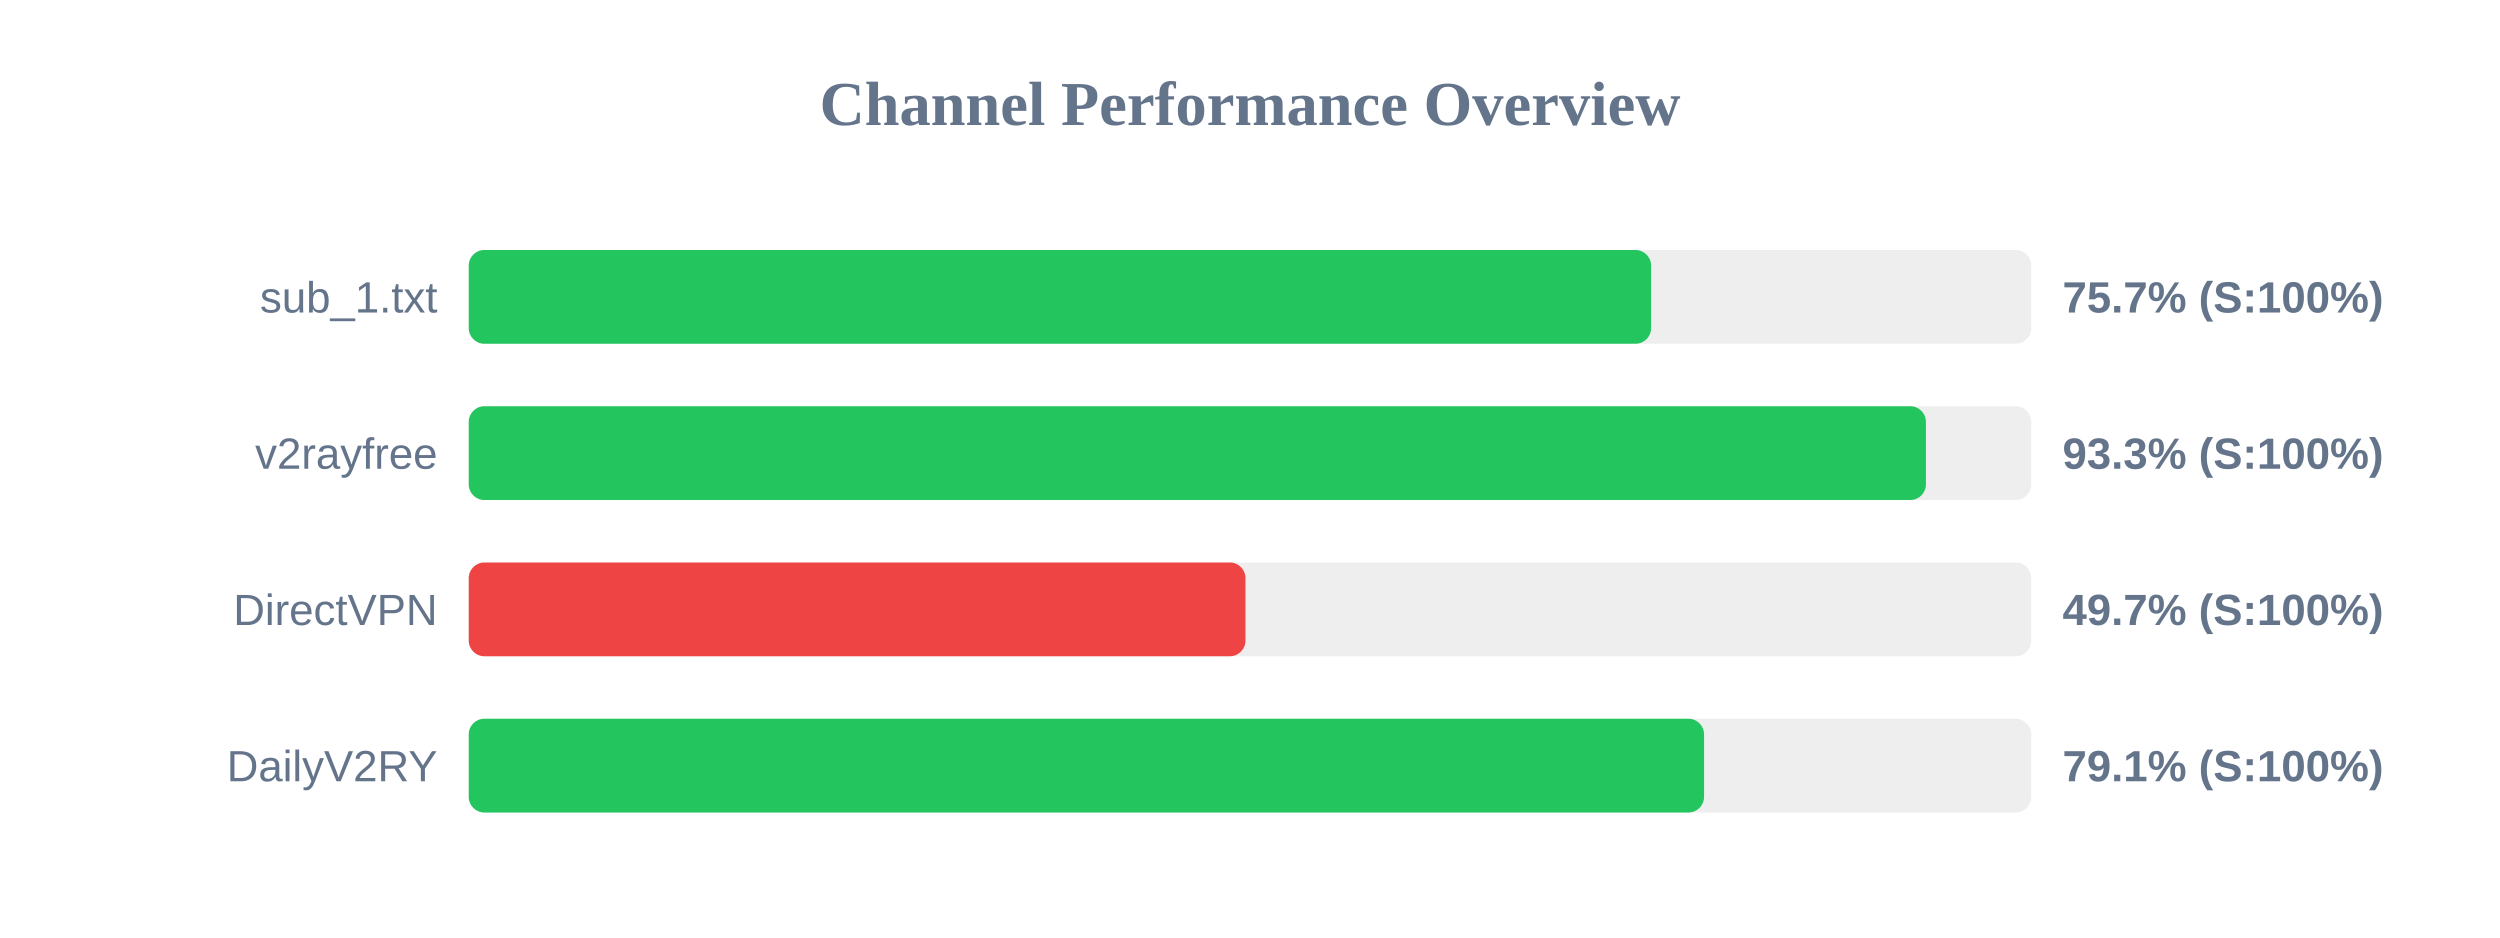
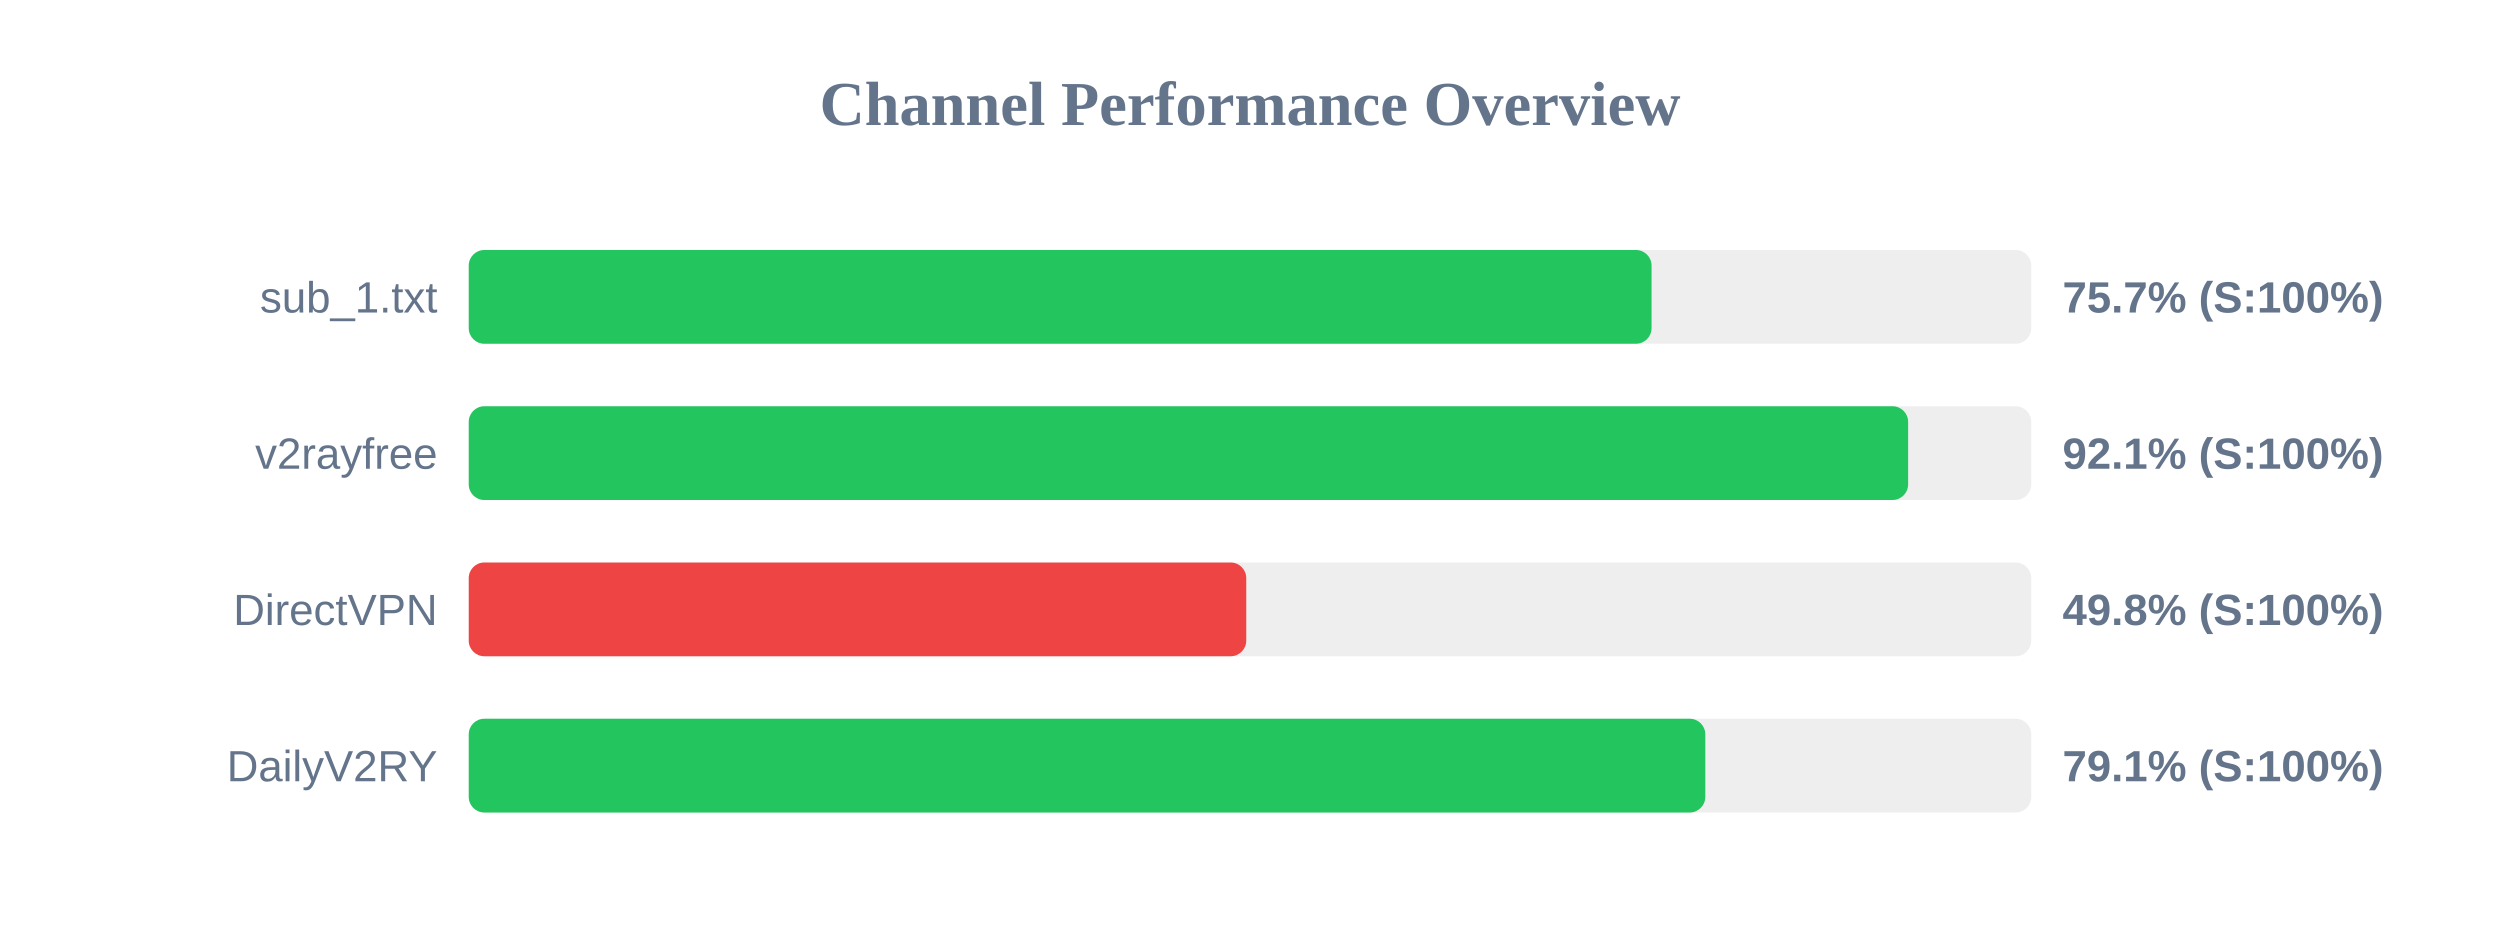
<svg xmlns="http://www.w3.org/2000/svg" width="800" height="300" version="1.1">
  <style>
        .row { font: 14px Arial; fill: #64748b; }
        .score { font: bold 14px Arial; fill: #64748b; }
    </style>
  <text x="400" y="40" text-anchor="middle" font-size="20px" font-weight="bold" fill="#64748b">Channel Performance Overview</text>
  <rect x="150" y="80" width="500" height="30" fill="#eee" rx="5" />
-   <rect x="150" y="80" width="378.35" height="30" fill="#22c55e" rx="5" />
+   <rect x="150" y="80" width="378.5" height="30" fill="#22c55e" rx="5" />
  <text x="140" y="100" text-anchor="end" class="row">sub_1.txt</text>
  <text x="660" y="100" text-anchor="start" class="score">75.7% (S:100%)</text>
  <rect x="150" y="130" width="500" height="30" fill="#eee" rx="5" />
-   <rect x="150" y="130" width="466.3" height="30" fill="#22c55e" rx="5" />
+   <rect x="150" y="130" width="460.6" height="30" fill="#22c55e" rx="5" />
  <text x="140" y="150" text-anchor="end" class="row">v2rayfree</text>
-   <text x="660" y="150" text-anchor="start" class="score">93.3% (S:100%)</text>
+   <text x="660" y="150" text-anchor="start" class="score">92.1% (S:100%)</text>
  <rect x="150" y="180" width="500" height="30" fill="#eee" rx="5" />
-   <rect x="150" y="180" width="248.55" height="30" fill="#ef4444" rx="5" />
+   <rect x="150" y="180" width="248.8" height="30" fill="#ef4444" rx="5" />
  <text x="140" y="200" text-anchor="end" class="row">DirectVPN</text>
-   <text x="660" y="200" text-anchor="start" class="score">49.7% (S:100%)</text>
+   <text x="660" y="200" text-anchor="start" class="score">49.8% (S:100%)</text>
  <rect x="150" y="230" width="500" height="30" fill="#eee" rx="5" />
-   <rect x="150" y="230" width="395.3" height="30" fill="#22c55e" rx="5" />
+   <rect x="150" y="230" width="395.7" height="30" fill="#22c55e" rx="5" />
  <text x="140" y="250" text-anchor="end" class="row">DailyV2RY</text>
  <text x="660" y="250" text-anchor="start" class="score">79.1% (S:100%)</text>
</svg>
